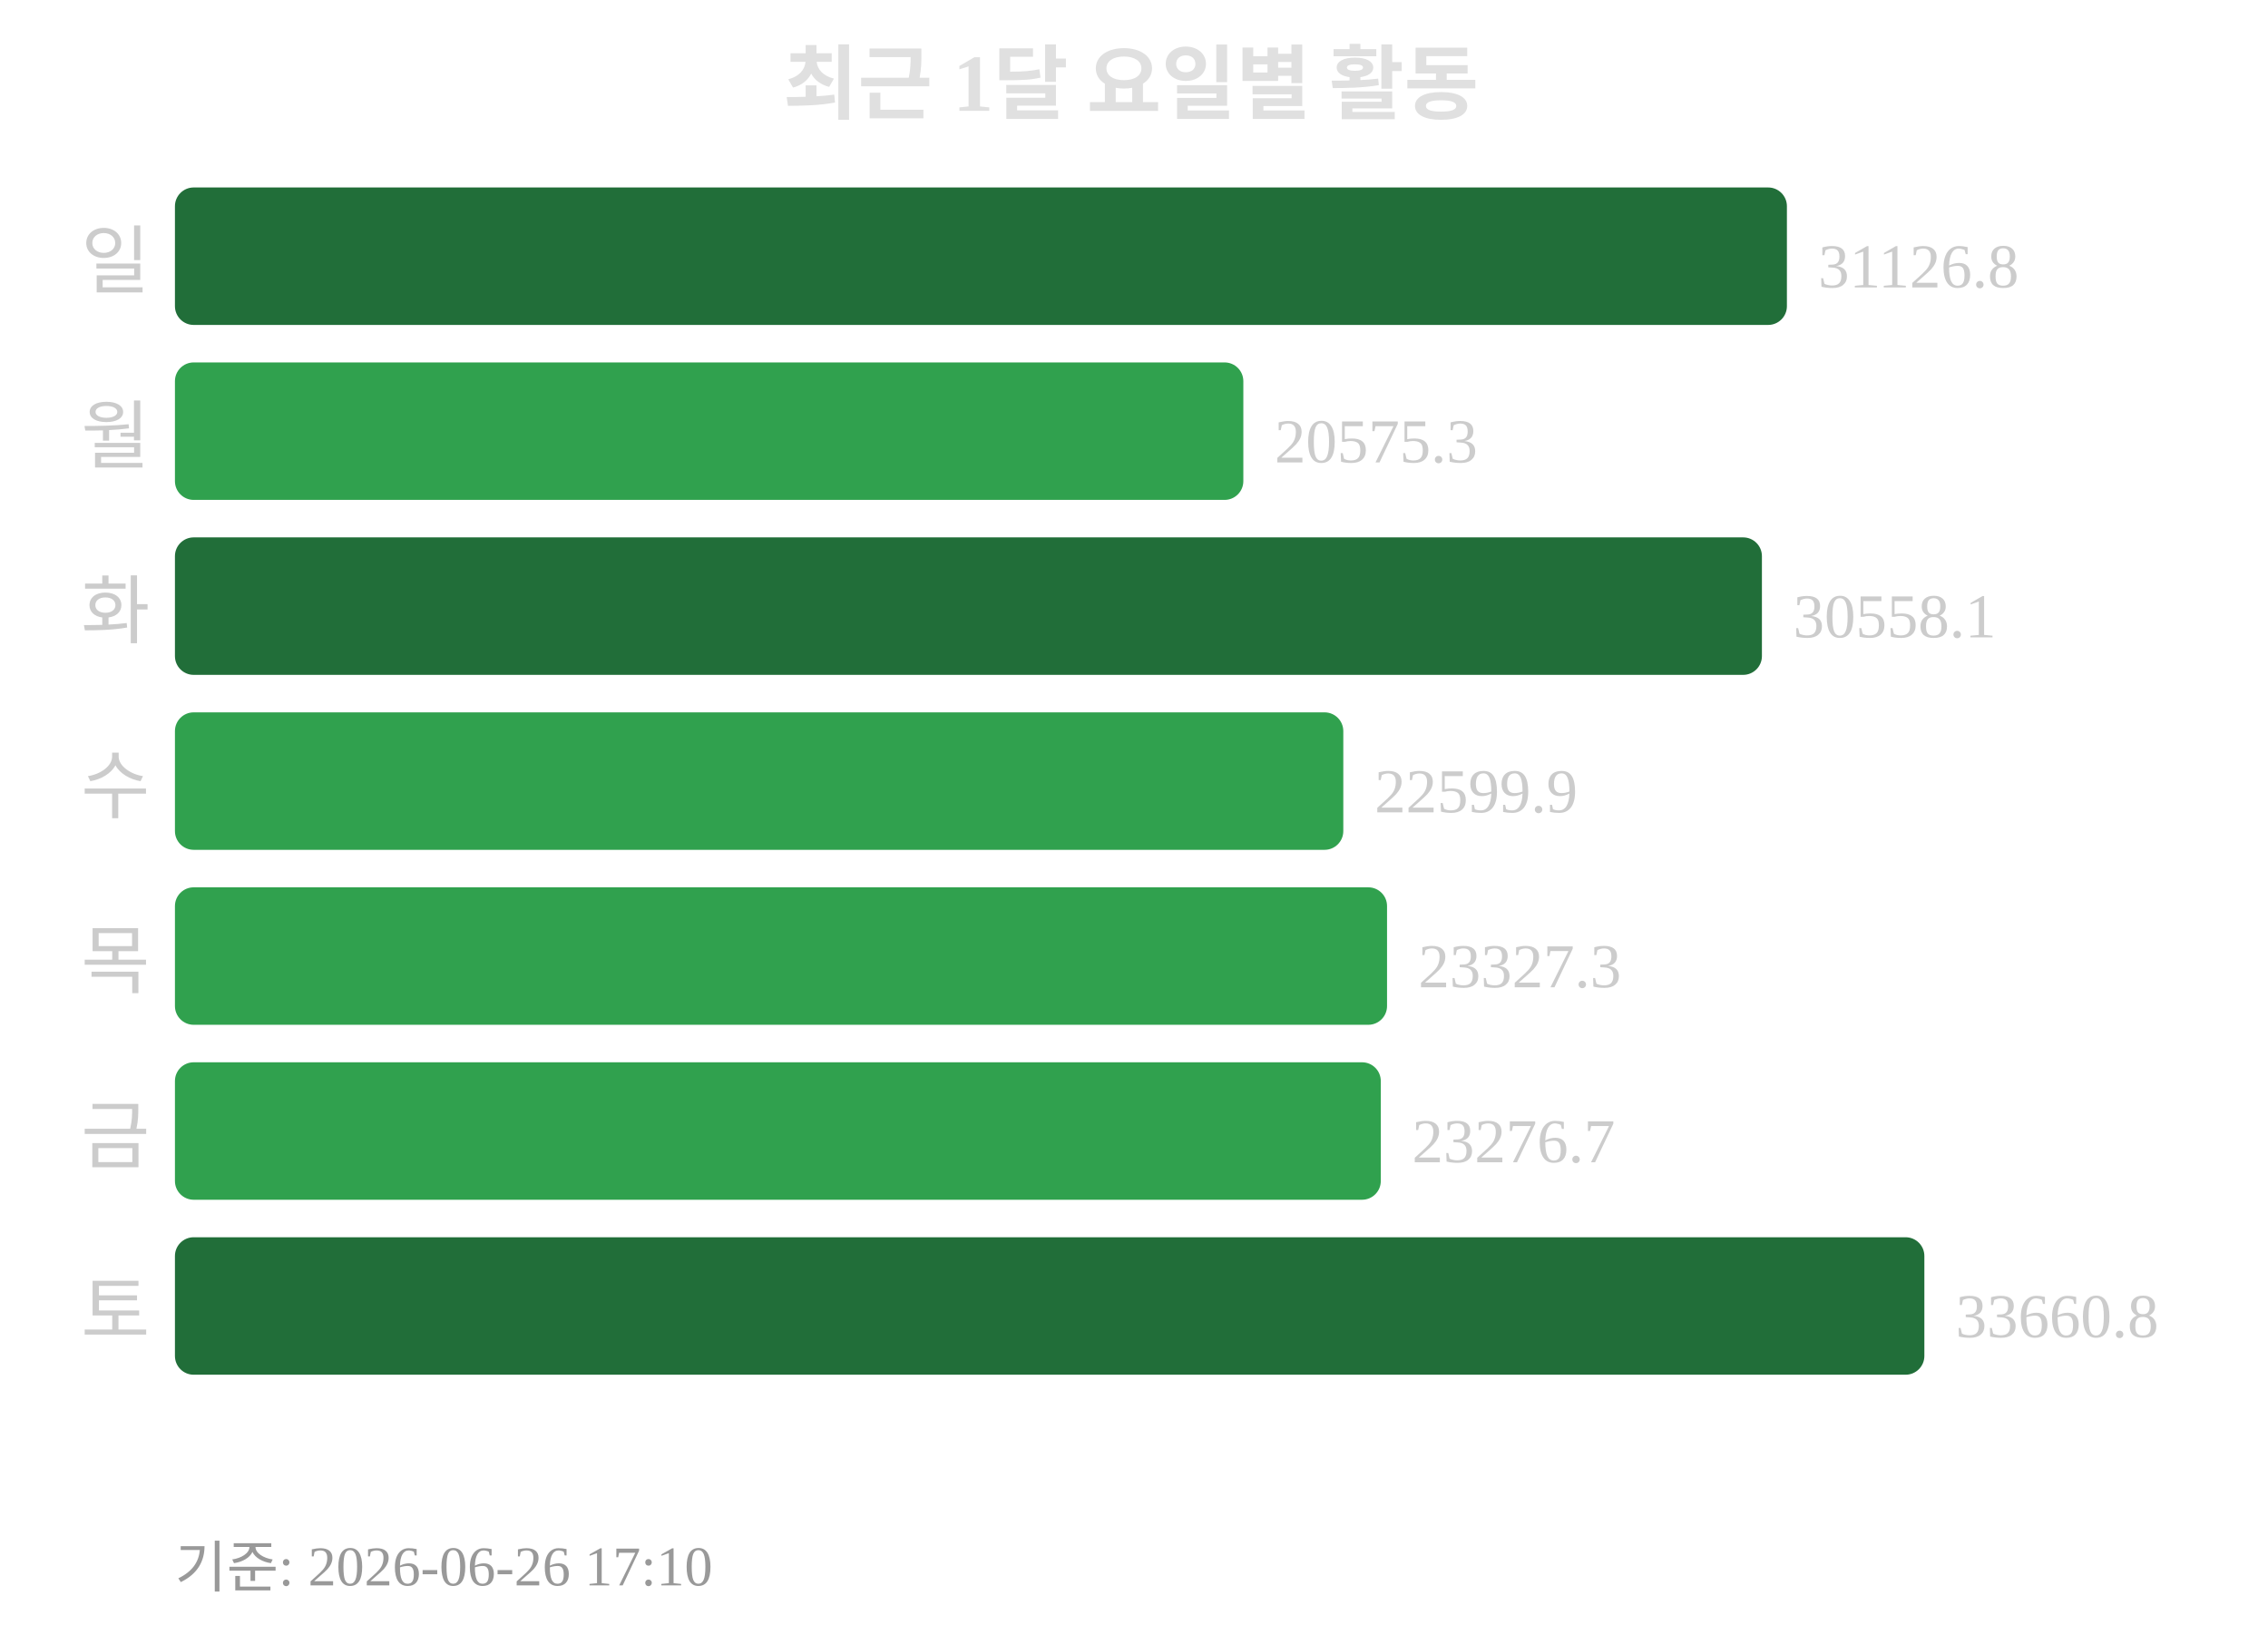
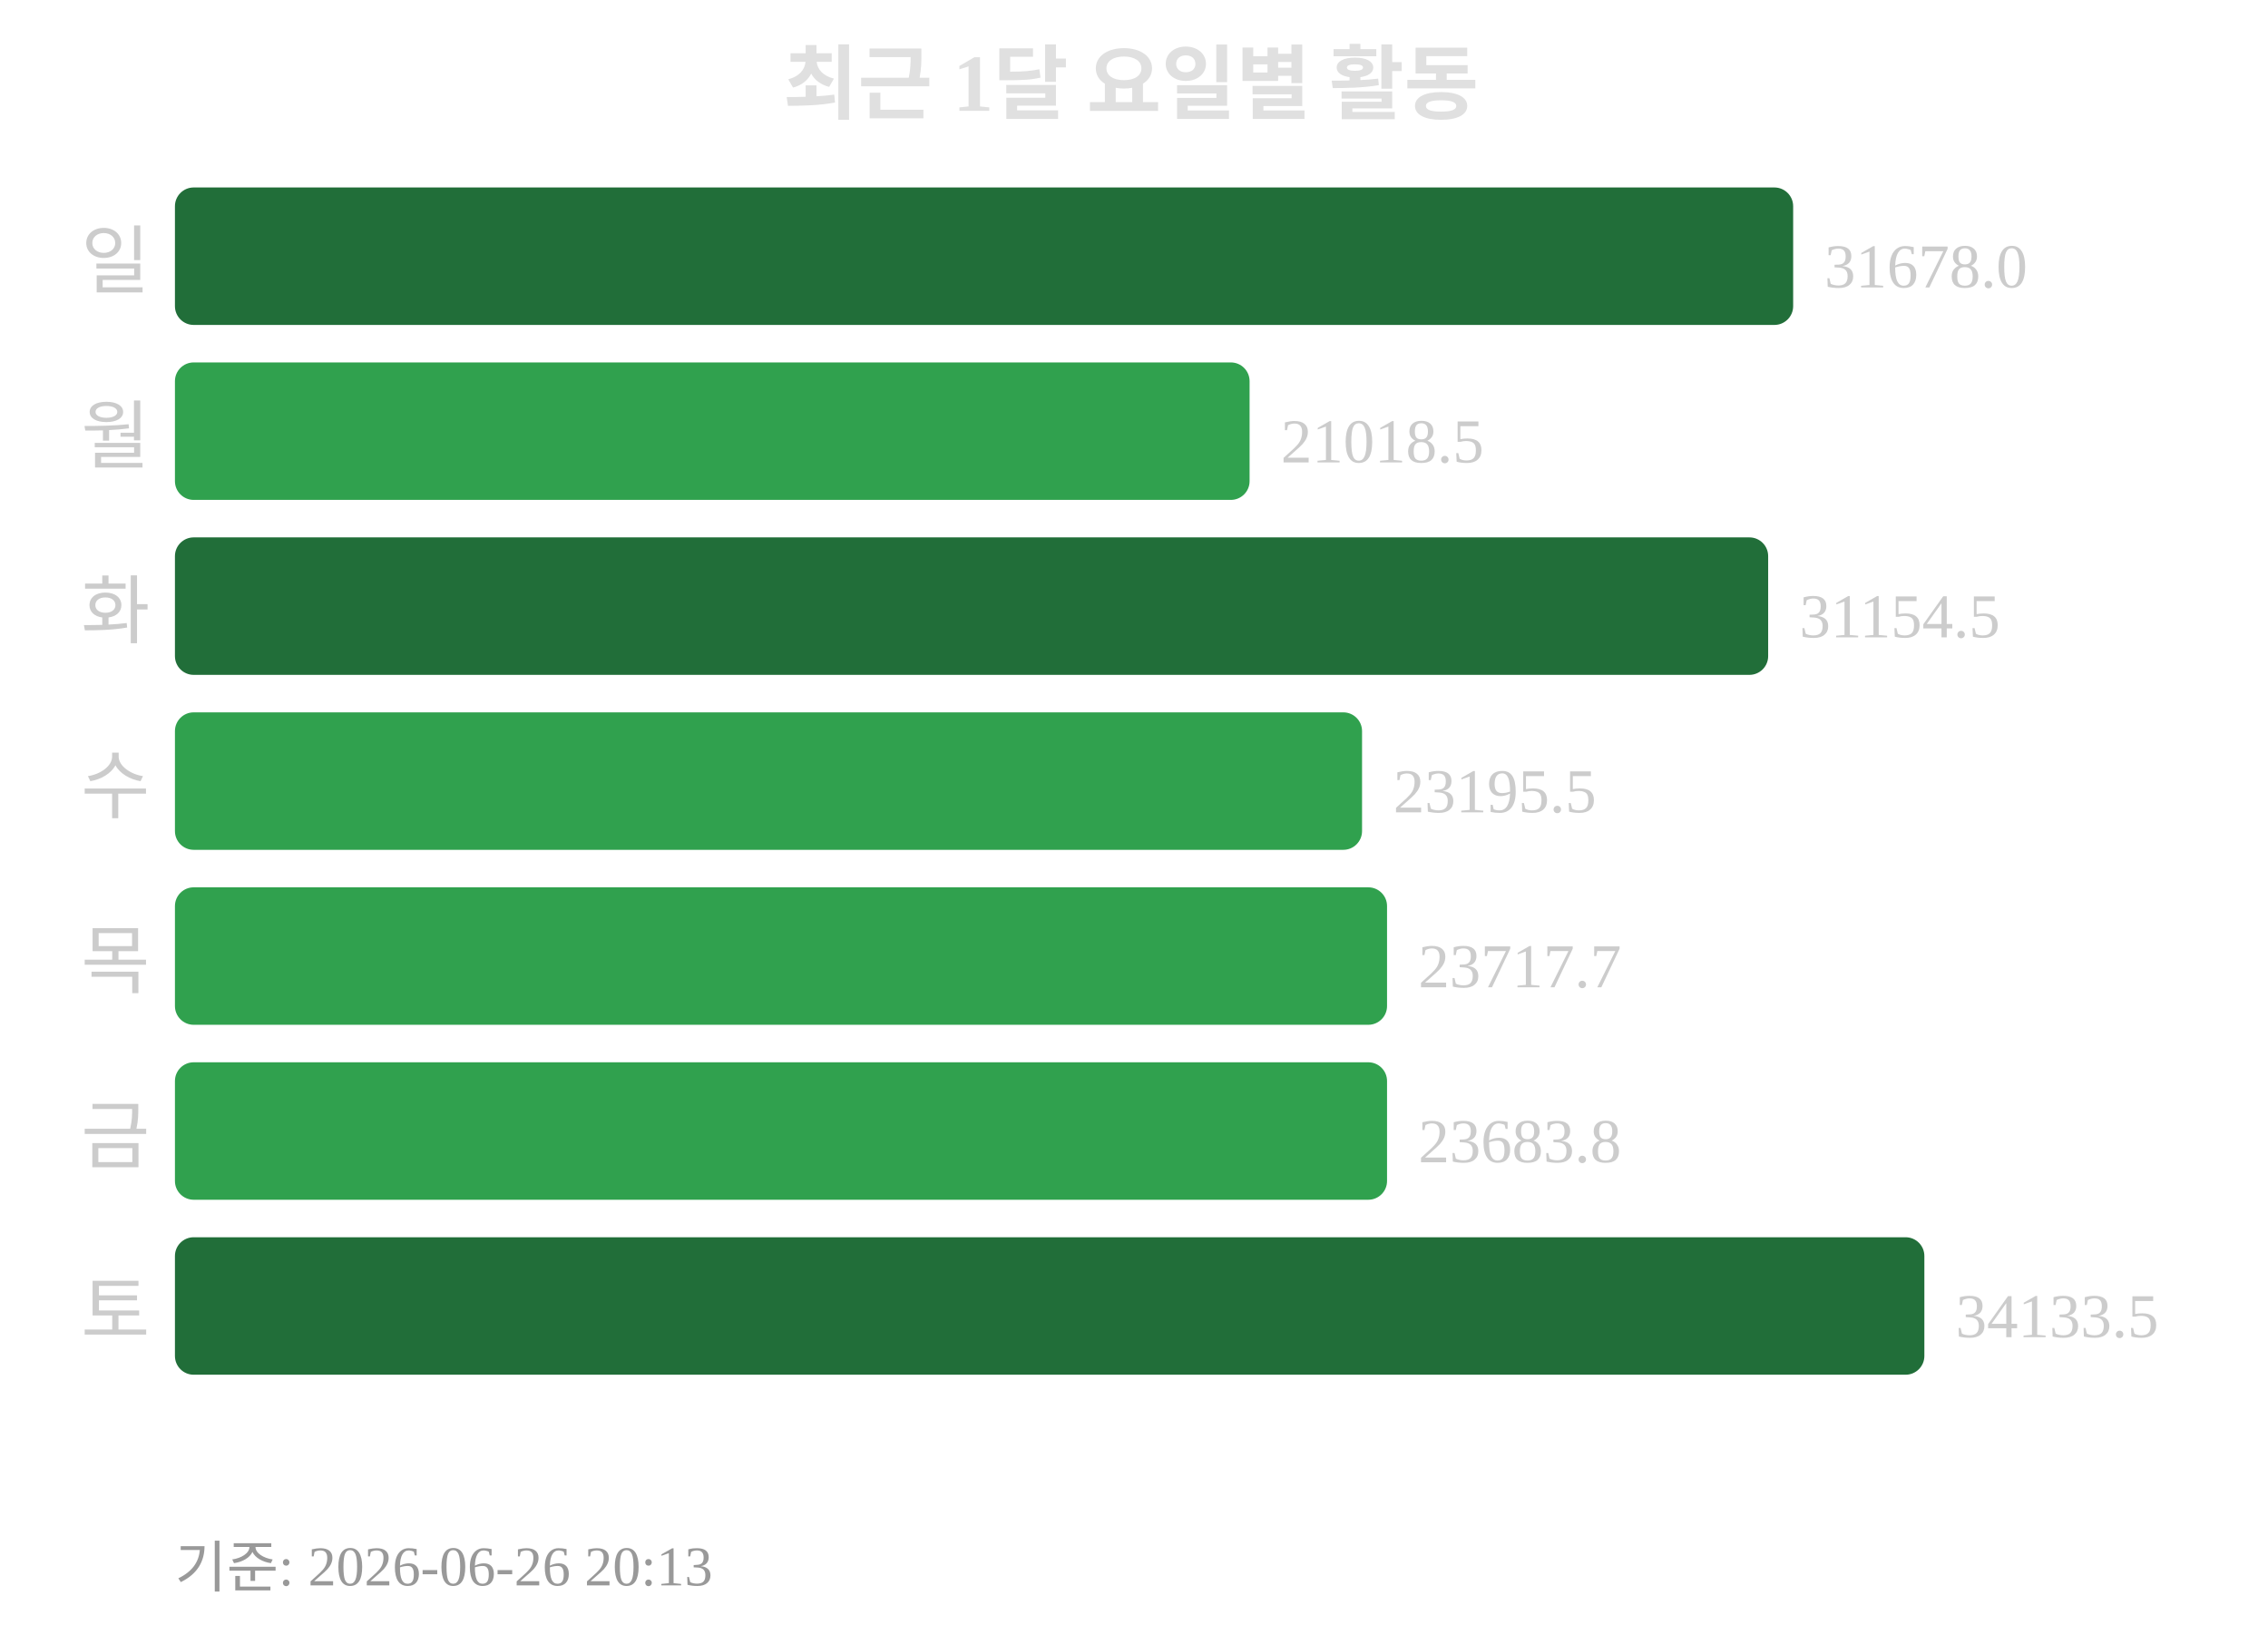
<svg xmlns="http://www.w3.org/2000/svg" width="363" height="260">
  <text x="181" y="18" text-anchor="middle" font-size="13" font-weight="bold" fill="#e0e0e0">최근 1달 요일별 활동</text>
  <text x="24" y="46" text-anchor="end" font-size="12" fill="#cccccc">일</text>
-   <rect x="28" y="30" width="258" height="22" rx="3" fill="#216e39" />
-   <text x="291" y="46" font-size="10" fill="#cccccc">31126.8</text>
+   <rect x="28" y="30" width="259" height="22" rx="3" fill="#216e39" />
+   <text x="292" y="46" font-size="10" fill="#cccccc">31678.0</text>
  <text x="24" y="74" text-anchor="end" font-size="12" fill="#cccccc">월</text>
-   <rect x="28" y="58" width="171" height="22" rx="3" fill="#30a14e" />
-   <text x="204" y="74" font-size="10" fill="#cccccc">20575.3</text>
+   <rect x="28" y="58" width="172" height="22" rx="3" fill="#30a14e" />
+   <text x="205" y="74" font-size="10" fill="#cccccc">21018.5</text>
  <text x="24" y="102" text-anchor="end" font-size="12" fill="#cccccc">화</text>
-   <rect x="28" y="86" width="254" height="22" rx="3" fill="#216e39" />
-   <text x="287" y="102" font-size="10" fill="#cccccc">30558.1</text>
+   <rect x="28" y="86" width="255" height="22" rx="3" fill="#216e39" />
+   <text x="288" y="102" font-size="10" fill="#cccccc">31154.5</text>
  <text x="24" y="130" text-anchor="end" font-size="12" fill="#cccccc">수</text>
-   <rect x="28" y="114" width="187" height="22" rx="3" fill="#30a14e" />
-   <text x="220" y="130" font-size="10" fill="#cccccc">22599.9</text>
+   <rect x="28" y="114" width="190" height="22" rx="3" fill="#30a14e" />
+   <text x="223" y="130" font-size="10" fill="#cccccc">23195.5</text>
  <text x="24" y="158" text-anchor="end" font-size="12" fill="#cccccc">목</text>
  <rect x="28" y="142" width="194" height="22" rx="3" fill="#30a14e" />
-   <text x="227" y="158" font-size="10" fill="#cccccc">23327.3</text>
+   <text x="227" y="158" font-size="10" fill="#cccccc">23717.7</text>
  <text x="24" y="186" text-anchor="end" font-size="12" fill="#cccccc">금</text>
-   <rect x="28" y="170" width="193" height="22" rx="3" fill="#30a14e" />
-   <text x="226" y="186" font-size="10" fill="#cccccc">23276.7</text>
+   <rect x="28" y="170" width="194" height="22" rx="3" fill="#30a14e" />
+   <text x="227" y="186" font-size="10" fill="#cccccc">23683.8</text>
  <text x="24" y="214" text-anchor="end" font-size="12" fill="#cccccc">토</text>
  <rect x="28" y="198" width="280" height="22" rx="3" fill="#216e39" />
-   <text x="313" y="214" font-size="10" fill="#cccccc">33660.8</text>
-   <text x="28" y="254" font-size="9" fill="#999999">기준: 2026-06-26 17:10</text>
+   <text x="313" y="214" font-size="10" fill="#cccccc">34133.5</text>
+   <text x="28" y="254" font-size="9" fill="#999999">기준: 2026-06-26 20:13</text>
</svg>
